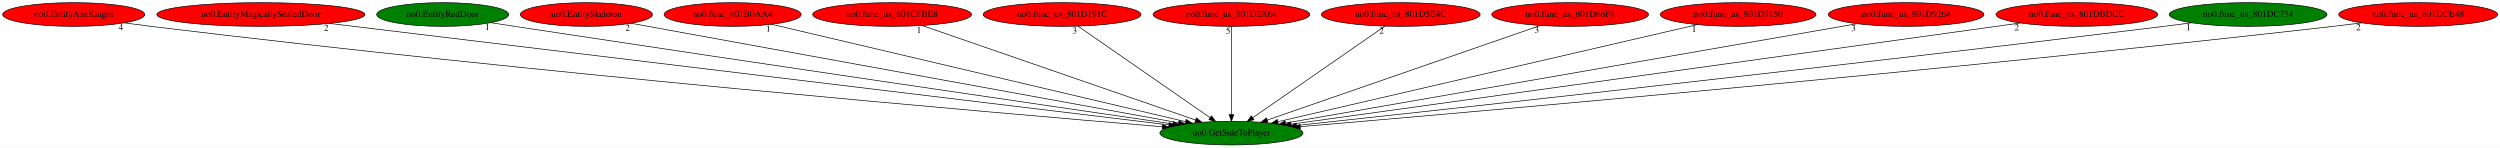
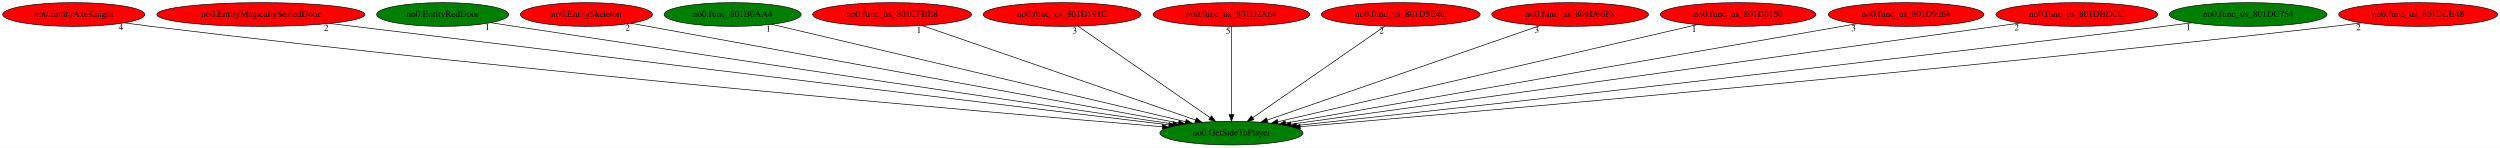
<svg xmlns="http://www.w3.org/2000/svg" xmlns:xlink="http://www.w3.org/1999/xlink" width="3794pt" height="224pt" viewBox="0.00 0.00 3794.13 224.00">
  <g id="graph0" class="graph" transform="scale(1 1) rotate(0) translate(4 220)">
    <polygon fill="white" stroke="transparent" points="-4,4 -4,-220 3790.13,-220 3790.13,4 -4,4" />
    <g id="node1" class="node">
      <ellipse fill="green" stroke="black" cx="1864.89" cy="-18" rx="108.58" ry="18" />
      <text text-anchor="middle" x="1864.89" y="-14.3" font-family="Times,serif" font-size="14.00">no0.GetSideToPlayer</text>
    </g>
    <g id="node2" class="node">
      <g id="a_node2">
        <a xlink:href="no0.EntityAxeKnight.svg" xlink:title="no0.EntityAxeKnight">
          <ellipse fill="red" stroke="black" cx="107.89" cy="-198" rx="107.78" ry="18" />
          <text text-anchor="middle" x="107.89" y="-194.3" font-family="Times,serif" font-size="14.00">no0.EntityAxeKnight</text>
        </a>
      </g>
    </g>
    <g id="edge1" class="edge">
      <path fill="none" stroke="black" d="M184.6,-185.33C198.02,-183.44 211.85,-181.59 224.89,-180 803.26,-109.63 1499.3,-49.33 1759.77,-27.62" />
      <polygon fill="black" stroke="black" points="1760.3,-31.08 1769.98,-26.77 1759.72,-24.11 1760.3,-31.08" />
      <text text-anchor="middle" x="179.6" y="-174.13" font-family="Times,serif" font-size="14.00">4</text>
    </g>
    <g id="node3" class="node">
      <g id="a_node3">
        <a xlink:href="no0.EntityMagicallySealedDoor.svg" xlink:title="no0.EntityMagicallySealedDoor">
          <ellipse fill="red" stroke="black" cx="391.89" cy="-198" rx="157.87" ry="18" />
          <text text-anchor="middle" x="391.89" y="-194.3" font-family="Times,serif" font-size="14.00">no0.EntityMagicallySealedDoor</text>
        </a>
      </g>
    </g>
    <g id="edge2" class="edge">
      <path fill="none" stroke="black" d="M496.06,-184.41C769.75,-151.34 1506.2,-62.35 1769.59,-30.52" />
      <polygon fill="black" stroke="black" points="1770.39,-33.95 1779.89,-29.27 1769.55,-27 1770.39,-33.95" />
      <text text-anchor="middle" x="491.06" y="-173.21" font-family="Times,serif" font-size="14.00">2</text>
    </g>
    <g id="node4" class="node">
      <g id="a_node4">
        <a xlink:href="no0.EntityRedDoor.svg" xlink:title="no0.EntityRedDoor">
          <ellipse fill="green" stroke="black" cx="667.89" cy="-198" rx="100.18" ry="18" />
          <text text-anchor="middle" x="667.89" y="-194.3" font-family="Times,serif" font-size="14.00">no0.EntityRedDoor</text>
        </a>
      </g>
    </g>
    <g id="edge3" class="edge">
      <path fill="none" stroke="black" d="M740.58,-185.58C752.7,-183.7 765.15,-181.78 776.89,-180 1147.86,-123.62 1590.39,-58.93 1776.03,-31.91" />
      <polygon fill="black" stroke="black" points="1776.62,-35.36 1786.02,-30.46 1775.62,-28.43 1776.62,-35.36" />
      <text text-anchor="middle" x="735.58" y="-174.38" font-family="Times,serif" font-size="14.00">1</text>
    </g>
    <g id="node5" class="node">
      <g id="a_node5">
        <a xlink:href="no0.EntitySkeleton.svg" xlink:title="no0.EntitySkeleton">
          <ellipse fill="red" stroke="black" cx="885.89" cy="-198" rx="100.18" ry="18" />
          <text text-anchor="middle" x="885.89" y="-194.3" font-family="Times,serif" font-size="14.00">no0.EntitySkeleton</text>
        </a>
      </g>
    </g>
    <g id="edge4" class="edge">
      <path fill="none" stroke="black" d="M953.57,-184.7C1128.66,-152.86 1596.03,-67.88 1784.47,-33.62" />
      <polygon fill="black" stroke="black" points="1785.37,-37.02 1794.58,-31.78 1784.12,-30.13 1785.37,-37.02" />
      <text text-anchor="middle" x="948.57" y="-173.5" font-family="Times,serif" font-size="14.00">2</text>
    </g>
    <g id="node6" class="node">
      <g id="a_node6">
        <a xlink:href="no0.func_801B0AA4.svg" xlink:title="no0.func_801B0AA4">
-           <ellipse fill="red" stroke="black" cx="1107.89" cy="-198" rx="103.98" ry="18" />
+           <ellipse fill="green" stroke="black" cx="1107.89" cy="-198" rx="103.98" ry="18" />
          <text text-anchor="middle" x="1107.89" y="-194.3" font-family="Times,serif" font-size="14.00">no0.func_801B0AA4</text>
        </a>
      </g>
    </g>
    <g id="edge5" class="edge">
      <path fill="none" stroke="black" d="M1166.98,-183.11C1304.91,-150.67 1647.59,-70.1 1795.31,-35.36" />
      <polygon fill="black" stroke="black" points="1796.24,-38.74 1805.18,-33.04 1794.64,-31.92 1796.24,-38.74" />
      <text text-anchor="middle" x="1161.98" y="-171.91" font-family="Times,serif" font-size="14.00">1</text>
    </g>
    <g id="node7" class="node">
      <g id="a_node7">
        <a xlink:href="no0.func_us_801CFBE8.svg" xlink:title="no0.func_us_801CFBE8">
          <ellipse fill="red" stroke="black" cx="1349.89" cy="-198" rx="120.48" ry="18" />
          <text text-anchor="middle" x="1349.89" y="-194.3" font-family="Times,serif" font-size="14.00">no0.func_us_801CFBE8</text>
        </a>
      </g>
    </g>
    <g id="edge6" class="edge">
      <path fill="none" stroke="black" d="M1395.59,-181.2C1490.51,-148.4 1708.6,-73.02 1810.53,-37.79" />
      <polygon fill="black" stroke="black" points="1811.72,-41.08 1820.03,-34.51 1809.43,-34.47 1811.72,-41.08" />
      <text text-anchor="middle" x="1390.59" y="-170" font-family="Times,serif" font-size="14.00">1</text>
    </g>
    <g id="node8" class="node">
      <g id="a_node8">
        <a xlink:href="no0.func_us_801D191C.svg" xlink:title="no0.func_us_801D191C">
          <ellipse fill="red" stroke="black" cx="1607.89" cy="-198" rx="119.68" ry="18" />
          <text text-anchor="middle" x="1607.89" y="-194.3" font-family="Times,serif" font-size="14.00">no0.func_us_801D191C</text>
        </a>
      </g>
    </g>
    <g id="edge7" class="edge">
      <path fill="none" stroke="black" d="M1632.07,-180.25C1678.59,-148.04 1780.54,-77.42 1832.73,-41.27" />
      <polygon fill="black" stroke="black" points="1834.74,-44.14 1840.96,-35.57 1830.75,-38.39 1834.74,-44.14" />
      <text text-anchor="middle" x="1627.07" y="-169.05" font-family="Times,serif" font-size="14.00">3</text>
    </g>
    <g id="node9" class="node">
      <g id="a_node9">
        <a xlink:href="no0.func_us_801D2A64.svg" xlink:title="no0.func_us_801D2A64">
          <ellipse fill="red" stroke="black" cx="1864.89" cy="-198" rx="118.88" ry="18" />
          <text text-anchor="middle" x="1864.89" y="-194.3" font-family="Times,serif" font-size="14.00">no0.func_us_801D2A64</text>
        </a>
      </g>
    </g>
    <g id="edge8" class="edge">
      <path fill="none" stroke="black" d="M1864.89,-179.93C1864.89,-148.97 1864.89,-83.3 1864.89,-46.13" />
      <polygon fill="black" stroke="black" points="1868.39,-46.02 1864.89,-36.02 1861.39,-46.02 1868.39,-46.02" />
      <text text-anchor="middle" x="1859.89" y="-168.73" font-family="Times,serif" font-size="14.00">5</text>
    </g>
    <g id="node10" class="node">
      <g id="a_node10">
        <a xlink:href="no0.func_us_801D5E4C.svg" xlink:title="no0.func_us_801D5E4C">
          <ellipse fill="red" stroke="black" cx="2121.89" cy="-198" rx="120.48" ry="18" />
          <text text-anchor="middle" x="2121.89" y="-194.3" font-family="Times,serif" font-size="14.00">no0.func_us_801D5E4C</text>
        </a>
      </g>
    </g>
    <g id="edge9" class="edge">
      <path fill="none" stroke="black" d="M2097.71,-180.25C2051.2,-148.04 1949.24,-77.42 1897.05,-41.27" />
      <polygon fill="black" stroke="black" points="1899.03,-38.39 1888.82,-35.57 1895.04,-44.14 1899.03,-38.39" />
      <text text-anchor="middle" x="2092.71" y="-169.05" font-family="Times,serif" font-size="14.00">2</text>
    </g>
    <g id="node11" class="node">
      <g id="a_node11">
        <a xlink:href="no0.func_us_801D66F8.svg" xlink:title="no0.func_us_801D66F8">
          <ellipse fill="red" stroke="black" cx="2378.89" cy="-198" rx="118.88" ry="18" />
          <text text-anchor="middle" x="2378.89" y="-194.3" font-family="Times,serif" font-size="14.00">no0.func_us_801D66F8</text>
        </a>
      </g>
    </g>
    <g id="edge10" class="edge">
      <path fill="none" stroke="black" d="M2333.28,-181.2C2238.55,-148.4 2020.87,-73.02 1919.14,-37.79" />
      <polygon fill="black" stroke="black" points="1920.26,-34.47 1909.67,-34.51 1917.97,-41.09 1920.26,-34.47" />
      <text text-anchor="middle" x="2328.28" y="-170" font-family="Times,serif" font-size="14.00">3</text>
    </g>
    <g id="node12" class="node">
      <g id="a_node12">
        <a xlink:href="no0.func_us_801D8150.svg" xlink:title="no0.func_us_801D8150">
          <ellipse fill="red" stroke="black" cx="2633.89" cy="-198" rx="118.08" ry="18" />
          <text text-anchor="middle" x="2633.89" y="-194.3" font-family="Times,serif" font-size="14.00">no0.func_us_801D8150</text>
        </a>
      </g>
    </g>
    <g id="edge11" class="edge">
      <path fill="none" stroke="black" d="M2571.94,-182.66C2430.52,-149.93 2084.66,-69.87 1935.39,-35.32" />
      <polygon fill="black" stroke="black" points="1935.95,-31.85 1925.41,-33.01 1934.37,-38.67 1935.95,-31.85" />
      <text text-anchor="middle" x="2566.94" y="-171.46" font-family="Times,serif" font-size="14.00">1</text>
    </g>
    <g id="node13" class="node">
      <g id="a_node13">
        <a xlink:href="no0.func_us_801D9264.svg" xlink:title="no0.func_us_801D9264">
          <ellipse fill="red" stroke="black" cx="2888.89" cy="-198" rx="118.08" ry="18" />
          <text text-anchor="middle" x="2888.89" y="-194.3" font-family="Times,serif" font-size="14.00">no0.func_us_801D9264</text>
        </a>
      </g>
    </g>
    <g id="edge12" class="edge">
      <path fill="none" stroke="black" d="M2814.01,-183.98C2627.07,-151.49 2141.01,-67 1946.81,-33.24" />
      <polygon fill="black" stroke="black" points="1947.4,-29.79 1936.95,-31.53 1946.2,-36.69 1947.4,-29.79" />
      <text text-anchor="middle" x="2809.01" y="-172.78" font-family="Times,serif" font-size="14.00">3</text>
    </g>
    <g id="node14" class="node">
      <g id="a_node14">
        <a xlink:href="no0.func_us_801DBDCC.svg" xlink:title="no0.func_us_801DBDCC">
          <ellipse fill="red" stroke="black" cx="3147.89" cy="-198" rx="122.68" ry="18" />
          <text text-anchor="middle" x="3147.89" y="-194.3" font-family="Times,serif" font-size="14.00">no0.func_us_801DBDCC</text>
        </a>
      </g>
    </g>
    <g id="edge13" class="edge">
      <path fill="none" stroke="black" d="M3061.72,-185.04C2829.5,-152.83 2192.28,-64.42 1955.26,-31.54" />
      <polygon fill="black" stroke="black" points="1955.68,-28.06 1945.3,-30.16 1954.72,-35 1955.68,-28.06" />
      <text text-anchor="middle" x="3056.72" y="-173.84" font-family="Times,serif" font-size="14.00">2</text>
    </g>
    <g id="node15" class="node">
      <g id="a_node15">
        <a xlink:href="no0.func_us_801DC754.svg" xlink:title="no0.func_us_801DC754">
          <ellipse fill="green" stroke="black" cx="3407.89" cy="-198" rx="119.68" ry="18" />
          <text text-anchor="middle" x="3407.89" y="-194.3" font-family="Times,serif" font-size="14.00">no0.func_us_801DC754</text>
        </a>
      </g>
    </g>
    <g id="edge14" class="edge">
      <path fill="none" stroke="black" d="M3322.2,-185.39C3308.07,-183.54 3293.57,-181.69 3279.89,-180 2786.03,-119.11 2194.13,-54.45 1963.58,-29.58" />
      <polygon fill="black" stroke="black" points="1963.85,-26.09 1953.54,-28.5 1963.1,-33.05 1963.85,-26.09" />
      <text text-anchor="middle" x="3317.2" y="-174.19" font-family="Times,serif" font-size="14.00">1</text>
    </g>
    <g id="node16" class="node">
      <g id="a_node16">
        <a xlink:href="no0.func_us_801DCB48.svg" xlink:title="no0.func_us_801DCB48">
          <ellipse fill="red" stroke="black" cx="3665.89" cy="-198" rx="120.48" ry="18" />
          <text text-anchor="middle" x="3665.89" y="-194.3" font-family="Times,serif" font-size="14.00">no0.func_us_801DCB48</text>
        </a>
      </g>
    </g>
    <g id="edge15" class="edge">
      <path fill="none" stroke="black" d="M3580.25,-185.29C3565.79,-183.43 3550.92,-181.6 3536.89,-180 2945.03,-112.53 2233.14,-50.22 1969.61,-27.8" />
      <polygon fill="black" stroke="black" points="1969.55,-24.28 1959.29,-26.92 1968.96,-31.26 1969.55,-24.28" />
      <text text-anchor="middle" x="3575.25" y="-174.09" font-family="Times,serif" font-size="14.00">2</text>
    </g>
  </g>
</svg>
